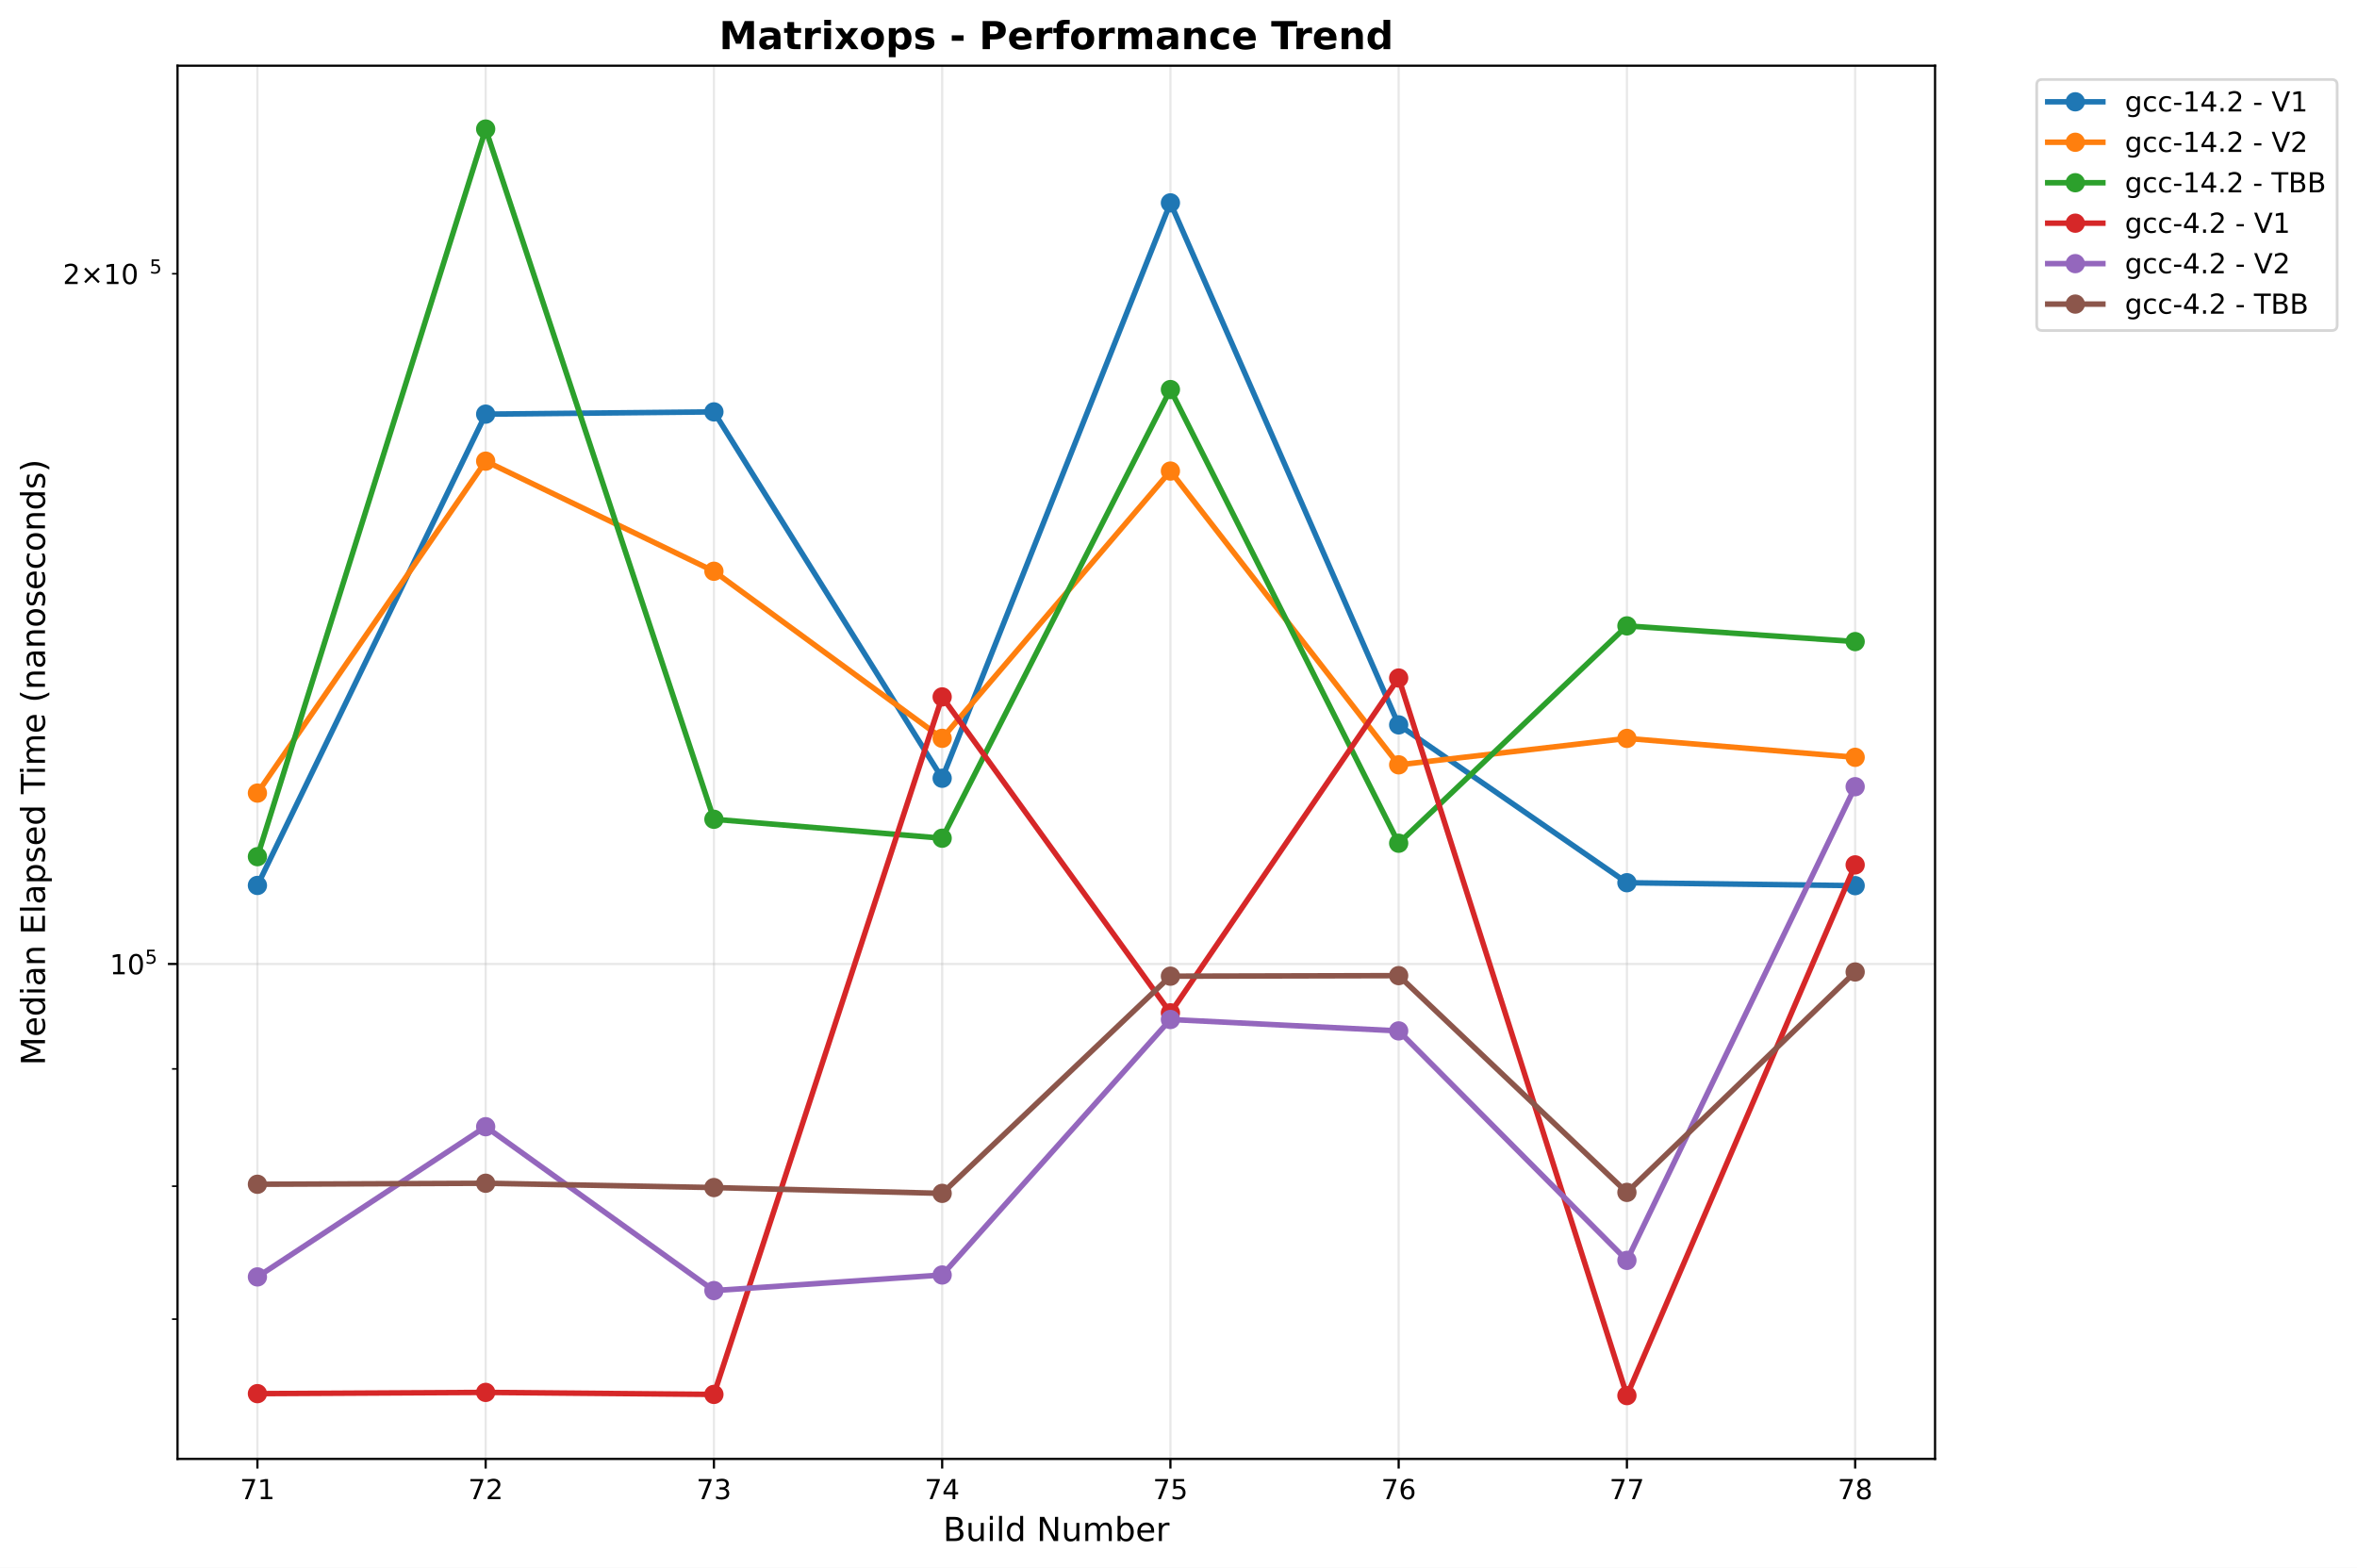
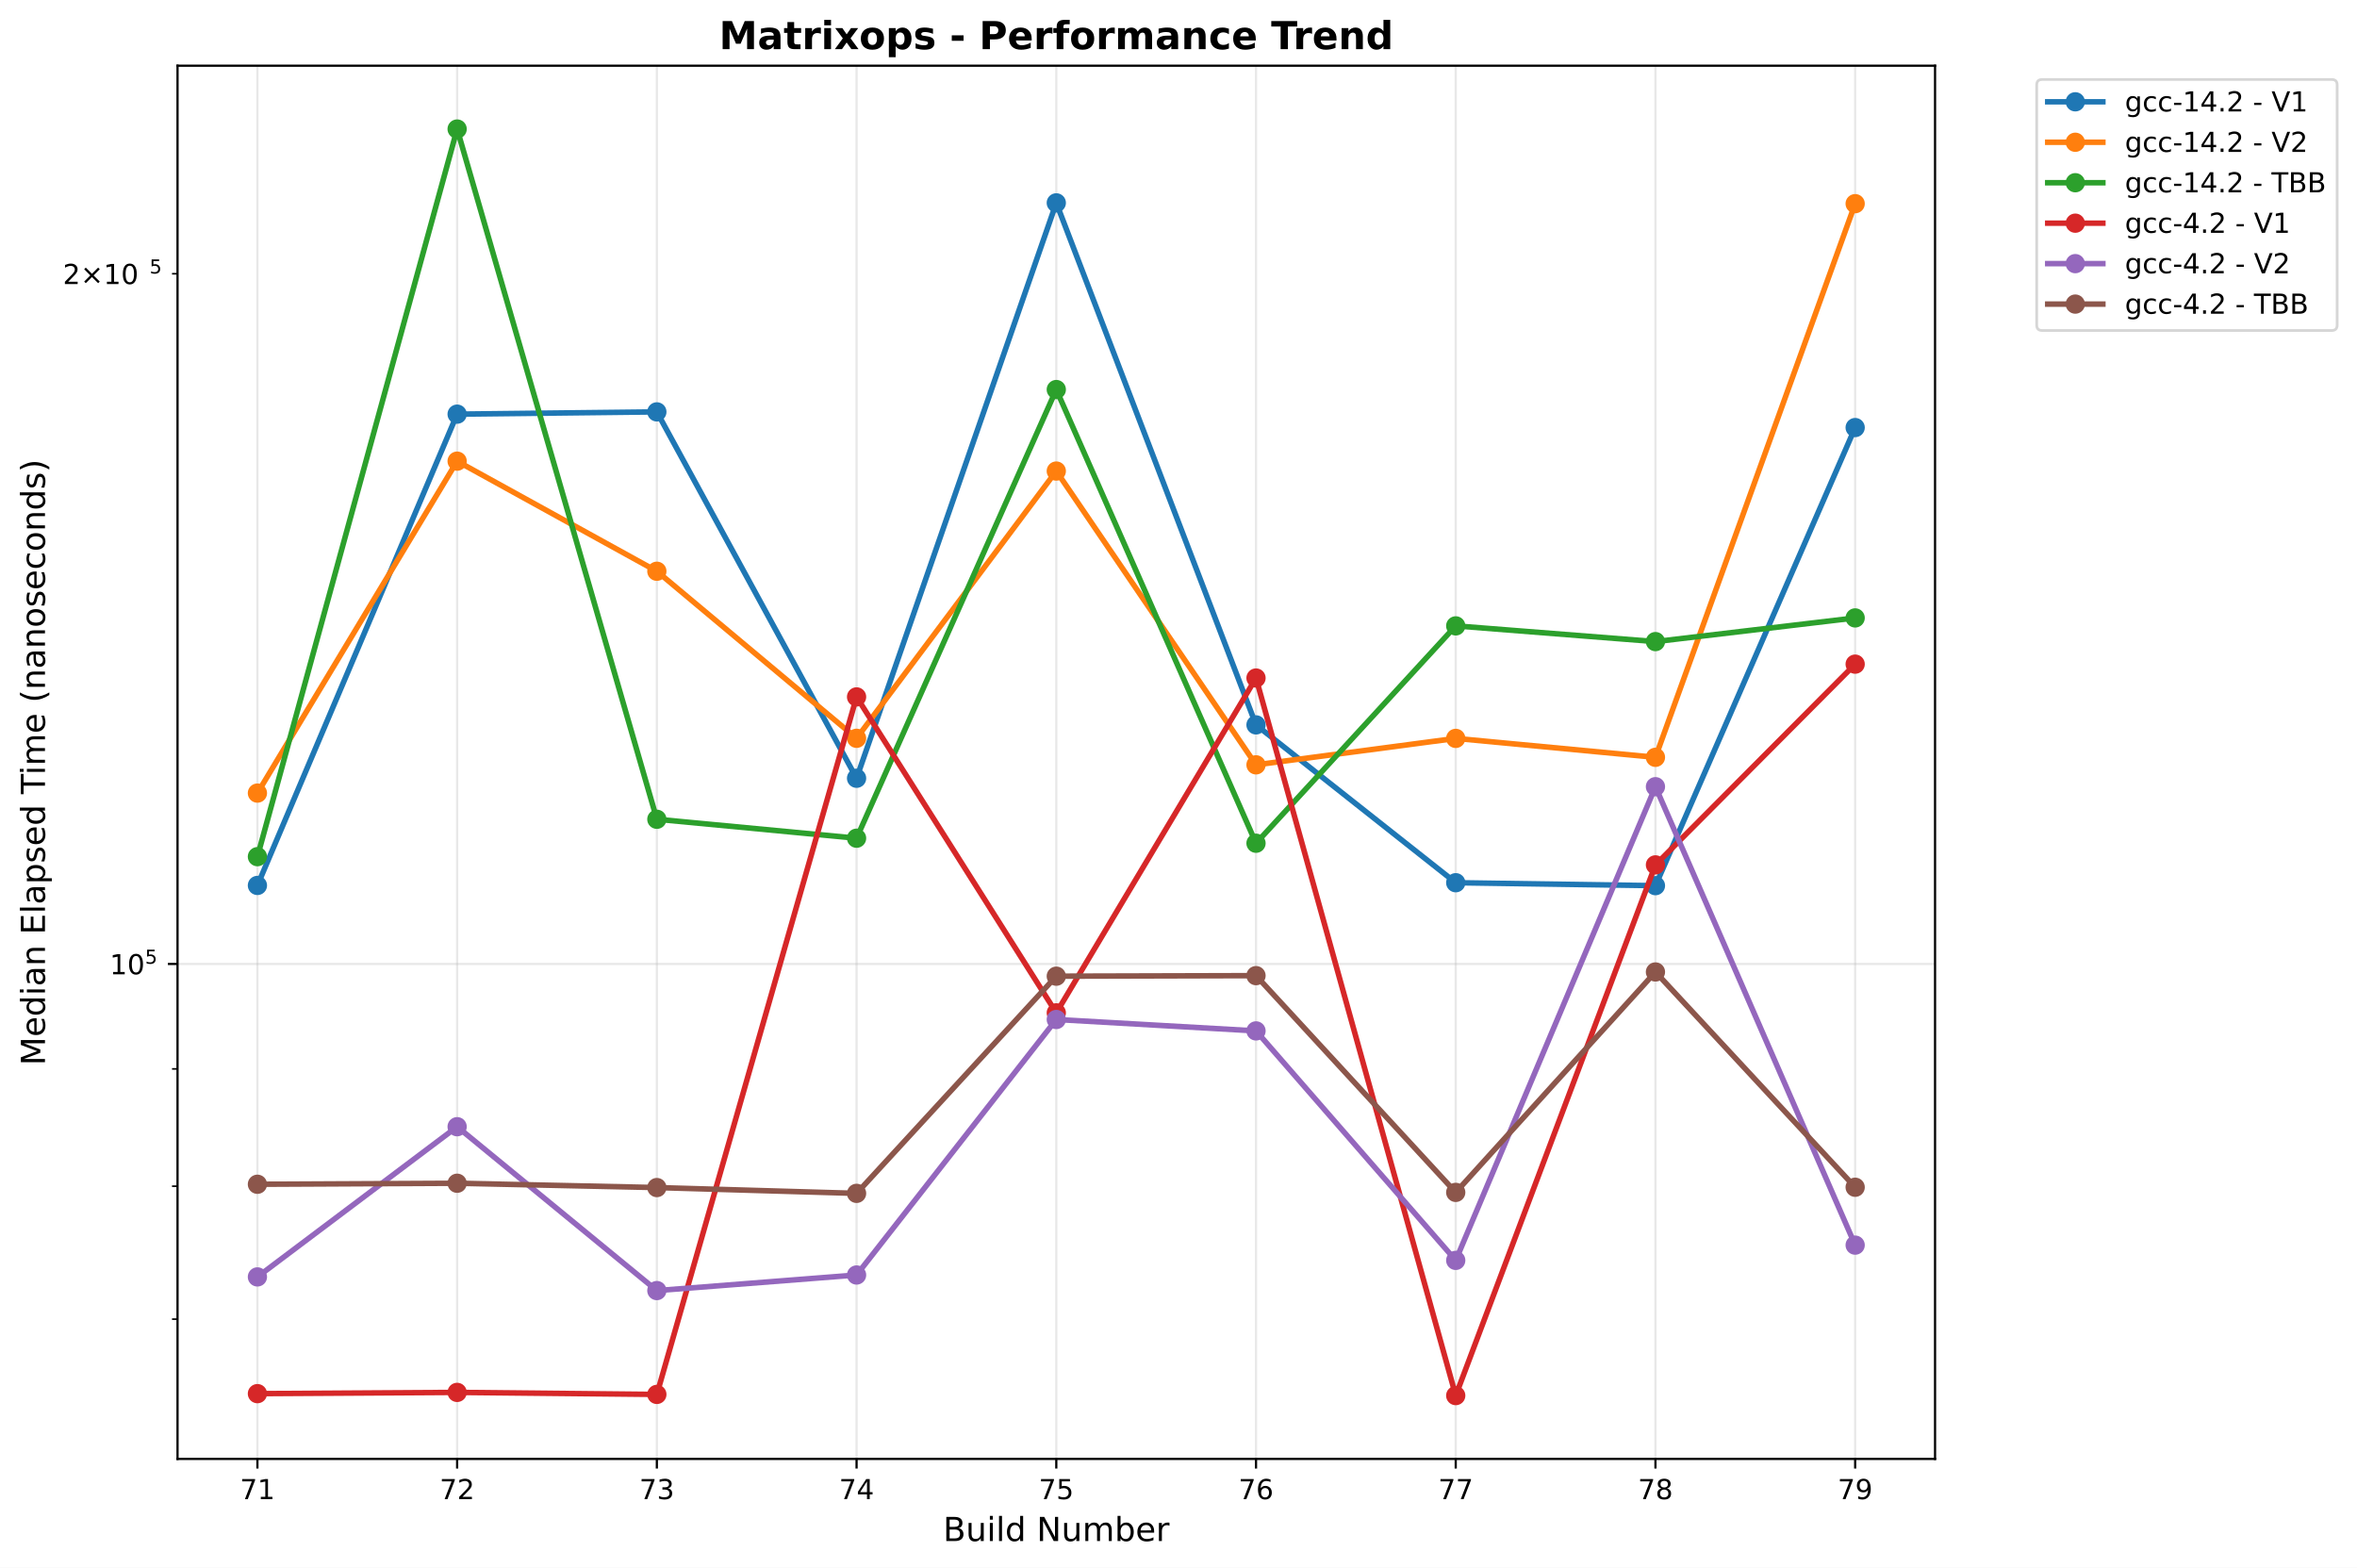
<svg xmlns="http://www.w3.org/2000/svg" xmlns:xlink="http://www.w3.org/1999/xlink" width="855.205pt" height="568.8pt" viewBox="0 0 855.205 568.8" version="1.1">
  <defs>
    <style type="text/css">*{stroke-linejoin: round; stroke-linecap: butt}</style>
  </defs>
  <g id="figure_1">
    <g id="patch_1">
      <path d="M 0 568.8  L 855.205 568.8  L 855.205 0  L 0 0  z " style="fill: #ffffff" />
    </g>
    <g id="axes_1">
      <g id="patch_2">
        <path d="M 64.414 529.308  L 702.107 529.308  L 702.107 23.838  L 64.414 23.838  z " style="fill: #ffffff" />
      </g>
      <g id="matplotlib.axis_1">
        <g id="xtick_1">
          <g id="line2d_1">
-             <path d="M 93.4 529.308  L 93.4 23.838  " clip-path="url(#p78a34536f8)" style="fill: none; stroke: #b0b0b0; stroke-opacity: 0.3; stroke-width: 0.8; stroke-linecap: square" />
+             <path d="M 93.4 529.308  L 93.4 23.838  " clip-path="url(#p4a833b748e)" style="fill: none; stroke: #b0b0b0; stroke-opacity: 0.3; stroke-width: 0.8; stroke-linecap: square" />
          </g>
          <g id="line2d_2">
            <defs>
-               <path id="m57aef5b1d5" d="M 0 0  L 0 3.5  " style="stroke: #000000; stroke-width: 0.8" />
+               <path id="mfeb67e3224" d="M 0 0  L 0 3.5  " style="stroke: #000000; stroke-width: 0.8" />
            </defs>
            <g>
-               <use xlink:href="#m57aef5b1d5" x="93.4" y="529.308" style="stroke: #000000; stroke-width: 0.8" />
+               <use xlink:href="#mfeb67e3224" x="93.4" y="529.308" style="stroke: #000000; stroke-width: 0.8" />
            </g>
          </g>
          <g id="text_1">
            <text style="font: 10px 'DejaVu Sans', 'Bitstream Vera Sans', 'Computer Modern Sans Serif', 'Lucida Grande', 'Verdana', 'Geneva', 'Lucid', 'Arial', 'Helvetica', 'Avant Garde', sans-serif; text-anchor: middle" x="93.4" y="543.907" transform="rotate(-0 93.39983 543.9066)">71</text>
          </g>
        </g>
        <g id="xtick_2">
          <g id="line2d_3">
-             <path d="M 176.217 529.308  L 176.217 23.838  " clip-path="url(#p78a34536f8)" style="fill: none; stroke: #b0b0b0; stroke-opacity: 0.3; stroke-width: 0.8; stroke-linecap: square" />
+             <path d="M 165.865 529.308  L 165.865 23.838  " clip-path="url(#p4a833b748e)" style="fill: none; stroke: #b0b0b0; stroke-opacity: 0.3; stroke-width: 0.8; stroke-linecap: square" />
          </g>
          <g id="line2d_4">
            <g>
-               <use xlink:href="#m57aef5b1d5" x="176.217" y="529.308" style="stroke: #000000; stroke-width: 0.8" />
+               <use xlink:href="#mfeb67e3224" x="165.865" y="529.308" style="stroke: #000000; stroke-width: 0.8" />
            </g>
          </g>
          <g id="text_2">
-             <text style="font: 10px 'DejaVu Sans', 'Bitstream Vera Sans', 'Computer Modern Sans Serif', 'Lucida Grande', 'Verdana', 'Geneva', 'Lucid', 'Arial', 'Helvetica', 'Avant Garde', sans-serif; text-anchor: middle" x="176.217" y="543.907" transform="rotate(-0 176.2172 543.9066)">72</text>
+             <text style="font: 10px 'DejaVu Sans', 'Bitstream Vera Sans', 'Computer Modern Sans Serif', 'Lucida Grande', 'Verdana', 'Geneva', 'Lucid', 'Arial', 'Helvetica', 'Avant Garde', sans-serif; text-anchor: middle" x="165.865" y="543.907" transform="rotate(-0 165.865 543.9066)">72</text>
          </g>
        </g>
        <g id="xtick_3">
          <g id="line2d_5">
-             <path d="M 259.035 529.308  L 259.035 23.838  " clip-path="url(#p78a34536f8)" style="fill: none; stroke: #b0b0b0; stroke-opacity: 0.3; stroke-width: 0.8; stroke-linecap: square" />
+             <path d="M 238.33 529.308  L 238.33 23.838  " clip-path="url(#p4a833b748e)" style="fill: none; stroke: #b0b0b0; stroke-opacity: 0.3; stroke-width: 0.8; stroke-linecap: square" />
          </g>
          <g id="line2d_6">
            <g>
-               <use xlink:href="#m57aef5b1d5" x="259.035" y="529.308" style="stroke: #000000; stroke-width: 0.8" />
+               <use xlink:href="#mfeb67e3224" x="238.33" y="529.308" style="stroke: #000000; stroke-width: 0.8" />
            </g>
          </g>
          <g id="text_3">
-             <text style="font: 10px 'DejaVu Sans', 'Bitstream Vera Sans', 'Computer Modern Sans Serif', 'Lucida Grande', 'Verdana', 'Geneva', 'Lucid', 'Arial', 'Helvetica', 'Avant Garde', sans-serif; text-anchor: middle" x="259.035" y="543.907" transform="rotate(-0 259.0346 543.9066)">73</text>
+             <text style="font: 10px 'DejaVu Sans', 'Bitstream Vera Sans', 'Computer Modern Sans Serif', 'Lucida Grande', 'Verdana', 'Geneva', 'Lucid', 'Arial', 'Helvetica', 'Avant Garde', sans-serif; text-anchor: middle" x="238.33" y="543.907" transform="rotate(-0 238.3302 543.9066)">73</text>
          </g>
        </g>
        <g id="xtick_4">
          <g id="line2d_7">
-             <path d="M 341.852 529.308  L 341.852 23.838  " clip-path="url(#p78a34536f8)" style="fill: none; stroke: #b0b0b0; stroke-opacity: 0.3; stroke-width: 0.8; stroke-linecap: square" />
+             <path d="M 310.795 529.308  L 310.795 23.838  " clip-path="url(#p4a833b748e)" style="fill: none; stroke: #b0b0b0; stroke-opacity: 0.3; stroke-width: 0.8; stroke-linecap: square" />
          </g>
          <g id="line2d_8">
            <g>
-               <use xlink:href="#m57aef5b1d5" x="341.852" y="529.308" style="stroke: #000000; stroke-width: 0.8" />
+               <use xlink:href="#mfeb67e3224" x="310.795" y="529.308" style="stroke: #000000; stroke-width: 0.8" />
            </g>
          </g>
          <g id="text_4">
-             <text style="font: 10px 'DejaVu Sans', 'Bitstream Vera Sans', 'Computer Modern Sans Serif', 'Lucida Grande', 'Verdana', 'Geneva', 'Lucid', 'Arial', 'Helvetica', 'Avant Garde', sans-serif; text-anchor: middle" x="341.852" y="543.907" transform="rotate(-0 341.8519 543.9066)">74</text>
+             <text style="font: 10px 'DejaVu Sans', 'Bitstream Vera Sans', 'Computer Modern Sans Serif', 'Lucida Grande', 'Verdana', 'Geneva', 'Lucid', 'Arial', 'Helvetica', 'Avant Garde', sans-serif; text-anchor: middle" x="310.795" y="543.907" transform="rotate(-0 310.7954 543.9066)">74</text>
          </g>
        </g>
        <g id="xtick_5">
          <g id="line2d_9">
-             <path d="M 424.669 529.308  L 424.669 23.838  " clip-path="url(#p78a34536f8)" style="fill: none; stroke: #b0b0b0; stroke-opacity: 0.3; stroke-width: 0.8; stroke-linecap: square" />
+             <path d="M 383.261 529.308  L 383.261 23.838  " clip-path="url(#p4a833b748e)" style="fill: none; stroke: #b0b0b0; stroke-opacity: 0.3; stroke-width: 0.8; stroke-linecap: square" />
          </g>
          <g id="line2d_10">
            <g>
-               <use xlink:href="#m57aef5b1d5" x="424.669" y="529.308" style="stroke: #000000; stroke-width: 0.8" />
+               <use xlink:href="#mfeb67e3224" x="383.261" y="529.308" style="stroke: #000000; stroke-width: 0.8" />
            </g>
          </g>
          <g id="text_5">
-             <text style="font: 10px 'DejaVu Sans', 'Bitstream Vera Sans', 'Computer Modern Sans Serif', 'Lucida Grande', 'Verdana', 'Geneva', 'Lucid', 'Arial', 'Helvetica', 'Avant Garde', sans-serif; text-anchor: middle" x="424.669" y="543.907" transform="rotate(-0 424.6693 543.9066)">75</text>
+             <text style="font: 10px 'DejaVu Sans', 'Bitstream Vera Sans', 'Computer Modern Sans Serif', 'Lucida Grande', 'Verdana', 'Geneva', 'Lucid', 'Arial', 'Helvetica', 'Avant Garde', sans-serif; text-anchor: middle" x="383.261" y="543.907" transform="rotate(-0 383.2606 543.9066)">75</text>
          </g>
        </g>
        <g id="xtick_6">
          <g id="line2d_11">
-             <path d="M 507.487 529.308  L 507.487 23.838  " clip-path="url(#p78a34536f8)" style="fill: none; stroke: #b0b0b0; stroke-opacity: 0.3; stroke-width: 0.8; stroke-linecap: square" />
+             <path d="M 455.726 529.308  L 455.726 23.838  " clip-path="url(#p4a833b748e)" style="fill: none; stroke: #b0b0b0; stroke-opacity: 0.3; stroke-width: 0.8; stroke-linecap: square" />
          </g>
          <g id="line2d_12">
            <g>
-               <use xlink:href="#m57aef5b1d5" x="507.487" y="529.308" style="stroke: #000000; stroke-width: 0.8" />
+               <use xlink:href="#mfeb67e3224" x="455.726" y="529.308" style="stroke: #000000; stroke-width: 0.8" />
            </g>
          </g>
          <g id="text_6">
-             <text style="font: 10px 'DejaVu Sans', 'Bitstream Vera Sans', 'Computer Modern Sans Serif', 'Lucida Grande', 'Verdana', 'Geneva', 'Lucid', 'Arial', 'Helvetica', 'Avant Garde', sans-serif; text-anchor: middle" x="507.487" y="543.907" transform="rotate(-0 507.4867 543.9066)">76</text>
+             <text style="font: 10px 'DejaVu Sans', 'Bitstream Vera Sans', 'Computer Modern Sans Serif', 'Lucida Grande', 'Verdana', 'Geneva', 'Lucid', 'Arial', 'Helvetica', 'Avant Garde', sans-serif; text-anchor: middle" x="455.726" y="543.907" transform="rotate(-0 455.7258 543.9066)">76</text>
          </g>
        </g>
        <g id="xtick_7">
          <g id="line2d_13">
-             <path d="M 590.304 529.308  L 590.304 23.838  " clip-path="url(#p78a34536f8)" style="fill: none; stroke: #b0b0b0; stroke-opacity: 0.3; stroke-width: 0.8; stroke-linecap: square" />
+             <path d="M 528.191 529.308  L 528.191 23.838  " clip-path="url(#p4a833b748e)" style="fill: none; stroke: #b0b0b0; stroke-opacity: 0.3; stroke-width: 0.8; stroke-linecap: square" />
          </g>
          <g id="line2d_14">
            <g>
-               <use xlink:href="#m57aef5b1d5" x="590.304" y="529.308" style="stroke: #000000; stroke-width: 0.8" />
+               <use xlink:href="#mfeb67e3224" x="528.191" y="529.308" style="stroke: #000000; stroke-width: 0.8" />
            </g>
          </g>
          <g id="text_7">
-             <text style="font: 10px 'DejaVu Sans', 'Bitstream Vera Sans', 'Computer Modern Sans Serif', 'Lucida Grande', 'Verdana', 'Geneva', 'Lucid', 'Arial', 'Helvetica', 'Avant Garde', sans-serif; text-anchor: middle" x="590.304" y="543.907" transform="rotate(-0 590.304 543.9066)">77</text>
+             <text style="font: 10px 'DejaVu Sans', 'Bitstream Vera Sans', 'Computer Modern Sans Serif', 'Lucida Grande', 'Verdana', 'Geneva', 'Lucid', 'Arial', 'Helvetica', 'Avant Garde', sans-serif; text-anchor: middle" x="528.191" y="543.907" transform="rotate(-0 528.191 543.9066)">77</text>
          </g>
        </g>
        <g id="xtick_8">
          <g id="line2d_15">
-             <path d="M 673.121 529.308  L 673.121 23.838  " clip-path="url(#p78a34536f8)" style="fill: none; stroke: #b0b0b0; stroke-opacity: 0.3; stroke-width: 0.8; stroke-linecap: square" />
+             <path d="M 600.656 529.308  L 600.656 23.838  " clip-path="url(#p4a833b748e)" style="fill: none; stroke: #b0b0b0; stroke-opacity: 0.3; stroke-width: 0.8; stroke-linecap: square" />
          </g>
          <g id="line2d_16">
            <g>
-               <use xlink:href="#m57aef5b1d5" x="673.121" y="529.308" style="stroke: #000000; stroke-width: 0.8" />
+               <use xlink:href="#mfeb67e3224" x="600.656" y="529.308" style="stroke: #000000; stroke-width: 0.8" />
            </g>
          </g>
          <g id="text_8">
-             <text style="font: 10px 'DejaVu Sans', 'Bitstream Vera Sans', 'Computer Modern Sans Serif', 'Lucida Grande', 'Verdana', 'Geneva', 'Lucid', 'Arial', 'Helvetica', 'Avant Garde', sans-serif; text-anchor: middle" x="673.121" y="543.907" transform="rotate(-0 673.1214 543.9066)">78</text>
-           </g>
-         </g>
-         <g id="text_9">
+             <text style="font: 10px 'DejaVu Sans', 'Bitstream Vera Sans', 'Computer Modern Sans Serif', 'Lucida Grande', 'Verdana', 'Geneva', 'Lucid', 'Arial', 'Helvetica', 'Avant Garde', sans-serif; text-anchor: middle" x="600.656" y="543.907" transform="rotate(-0 600.6562 543.9066)">78</text>
+           </g>
+         </g>
+         <g id="xtick_9">
+           <g id="line2d_17">
+             <path d="M 673.121 529.308  L 673.121 23.838  " clip-path="url(#p4a833b748e)" style="fill: none; stroke: #b0b0b0; stroke-opacity: 0.3; stroke-width: 0.8; stroke-linecap: square" />
+           </g>
+           <g id="line2d_18">
+             <g>
+               <use xlink:href="#mfeb67e3224" x="673.121" y="529.308" style="stroke: #000000; stroke-width: 0.8" />
+             </g>
+           </g>
+           <g id="text_9">
+             <text style="font: 10px 'DejaVu Sans', 'Bitstream Vera Sans', 'Computer Modern Sans Serif', 'Lucida Grande', 'Verdana', 'Geneva', 'Lucid', 'Arial', 'Helvetica', 'Avant Garde', sans-serif; text-anchor: middle" x="673.121" y="543.907" transform="rotate(-0 673.1214 543.9066)">79</text>
+           </g>
+         </g>
+         <g id="text_10">
          <text style="font: 12px 'DejaVu Sans', 'Bitstream Vera Sans', 'Computer Modern Sans Serif', 'Lucida Grande', 'Verdana', 'Geneva', 'Lucid', 'Arial', 'Helvetica', 'Avant Garde', sans-serif; text-anchor: middle" x="383.261" y="559.104" transform="rotate(-0 383.2606 559.1044)">Build Number</text>
        </g>
      </g>
      <g id="matplotlib.axis_2">
        <g id="ytick_1">
-           <g id="line2d_17">
-             <path d="M 64.414 349.74  L 702.107 349.74  " clip-path="url(#p78a34536f8)" style="fill: none; stroke: #b0b0b0; stroke-opacity: 0.3; stroke-width: 0.8; stroke-linecap: square" />
-           </g>
-           <g id="line2d_18">
+           <g id="line2d_19">
+             <path d="M 64.414 349.74  L 702.107 349.74  " clip-path="url(#p4a833b748e)" style="fill: none; stroke: #b0b0b0; stroke-opacity: 0.3; stroke-width: 0.8; stroke-linecap: square" />
+           </g>
+           <g id="line2d_20">
            <defs>
-               <path id="mffdec486c1" d="M 0 0  L -3.5 0  " style="stroke: #000000; stroke-width: 0.8" />
+               <path id="mc9239d72d5" d="M 0 0  L -3.5 0  " style="stroke: #000000; stroke-width: 0.8" />
            </defs>
            <g>
-               <use xlink:href="#mffdec486c1" x="64.414" y="349.74" style="stroke: #000000; stroke-width: 0.8" />
-             </g>
-           </g>
-           <g id="text_10">
+               <use xlink:href="#mc9239d72d5" x="64.414" y="349.74" style="stroke: #000000; stroke-width: 0.8" />
+             </g>
+           </g>
+           <g id="text_11">
            <g transform="translate(39.81375 353.5396)">
              <text>
                <tspan style="font: 10px 'DejaVu Sans'" x="0 6.362" y="-0.064">10</tspan>
                <tspan style="font: 7px 'DejaVu Sans'" x="12.82" y="-3.892">5</tspan>
              </text>
            </g>
          </g>
        </g>
        <g id="ytick_2">
-           <g id="line2d_19">
+           <g id="line2d_21">
            <defs>
-               <path id="m6e33aa7f5c" d="M 0 0  L -2 0  " style="stroke: #000000; stroke-width: 0.6" />
+               <path id="me65b1dbe8d" d="M 0 0  L -2 0  " style="stroke: #000000; stroke-width: 0.6" />
            </defs>
            <g>
-               <use xlink:href="#m6e33aa7f5c" x="64.414" y="478.6" style="stroke: #000000; stroke-width: 0.6" />
+               <use xlink:href="#me65b1dbe8d" x="64.414" y="478.6" style="stroke: #000000; stroke-width: 0.6" />
            </g>
          </g>
        </g>
        <g id="ytick_3">
-           <g id="line2d_20">
-             <g>
-               <use xlink:href="#m6e33aa7f5c" x="64.414" y="430.358" style="stroke: #000000; stroke-width: 0.6" />
+           <g id="line2d_22">
+             <g>
+               <use xlink:href="#me65b1dbe8d" x="64.414" y="430.358" style="stroke: #000000; stroke-width: 0.6" />
            </g>
          </g>
        </g>
        <g id="ytick_4">
-           <g id="line2d_21">
-             <g>
-               <use xlink:href="#m6e33aa7f5c" x="64.414" y="387.805" style="stroke: #000000; stroke-width: 0.6" />
+           <g id="line2d_23">
+             <g>
+               <use xlink:href="#me65b1dbe8d" x="64.414" y="387.805" style="stroke: #000000; stroke-width: 0.6" />
            </g>
          </g>
        </g>
        <g id="ytick_5">
-           <g id="line2d_22">
-             <g>
-               <use xlink:href="#m6e33aa7f5c" x="64.414" y="99.32" style="stroke: #000000; stroke-width: 0.6" />
-             </g>
-           </g>
-           <g id="text_11">
+           <g id="line2d_24">
+             <g>
+               <use xlink:href="#me65b1dbe8d" x="64.414" y="99.32" style="stroke: #000000; stroke-width: 0.6" />
+             </g>
+           </g>
+           <g id="text_12">
            <g transform="translate(22.81375 103.1192)">
              <text>
                <tspan style="font: 10px 'DejaVu Sans'" x="0 8.311 18.638 25" y="-0.064">2×10</tspan>
                <tspan style="font: 7px 'DejaVu Sans'" x="31.458" y="-3.892">5</tspan>
              </text>
            </g>
          </g>
        </g>
-         <g id="text_12">
+         <g id="text_13">
          <text style="font: 12px 'DejaVu Sans', 'Bitstream Vera Sans', 'Computer Modern Sans Serif', 'Lucida Grande', 'Verdana', 'Geneva', 'Lucid', 'Arial', 'Helvetica', 'Avant Garde', sans-serif; text-anchor: middle" x="16.318" y="276.573" transform="rotate(-90 16.31812 276.573)">Median Elapsed Time (nanoseconds)</text>
        </g>
      </g>
-       <g id="line2d_23">
-         <path d="M 93.4 321.243  L 176.217 150.256  L 259.035 149.437  L 341.852 282.356  L 424.669 73.6  L 507.487 262.995  L 590.304 320.257  L 673.121 321.323  " clip-path="url(#p78a34536f8)" style="fill: none; stroke: #1f77b4; stroke-width: 2; stroke-linecap: square" />
-         <defs>
-           <path id="me7052335f4" d="M 0 3  C 0.796 3 1.559 2.684 2.121 2.121  C 2.684 1.559 3 0.796 3 0  C 3 -0.796 2.684 -1.559 2.121 -2.121  C 1.559 -2.684 0.796 -3 0 -3  C -0.796 -3 -1.559 -2.684 -2.121 -2.121  C -2.684 -1.559 -3 -0.796 -3 0  C -3 0.796 -2.684 1.559 -2.121 2.121  C -1.559 2.684 -0.796 3 0 3  z " style="stroke: #1f77b4" />
-         </defs>
-         <g clip-path="url(#p78a34536f8)">
-           <use xlink:href="#me7052335f4" x="93.4" y="321.243" style="fill: #1f77b4; stroke: #1f77b4" />
-           <use xlink:href="#me7052335f4" x="176.217" y="150.256" style="fill: #1f77b4; stroke: #1f77b4" />
-           <use xlink:href="#me7052335f4" x="259.035" y="149.437" style="fill: #1f77b4; stroke: #1f77b4" />
-           <use xlink:href="#me7052335f4" x="341.852" y="282.356" style="fill: #1f77b4; stroke: #1f77b4" />
-           <use xlink:href="#me7052335f4" x="424.669" y="73.6" style="fill: #1f77b4; stroke: #1f77b4" />
-           <use xlink:href="#me7052335f4" x="507.487" y="262.995" style="fill: #1f77b4; stroke: #1f77b4" />
-           <use xlink:href="#me7052335f4" x="590.304" y="320.257" style="fill: #1f77b4; stroke: #1f77b4" />
-           <use xlink:href="#me7052335f4" x="673.121" y="321.323" style="fill: #1f77b4; stroke: #1f77b4" />
-         </g>
-       </g>
-       <g id="line2d_24">
-         <path d="M 93.4 287.742  L 176.217 167.312  L 259.035 207.255  L 341.852 267.862  L 424.669 170.905  L 507.487 277.488  L 590.304 267.895  L 673.121 274.761  " clip-path="url(#p78a34536f8)" style="fill: none; stroke: #ff7f0e; stroke-width: 2; stroke-linecap: square" />
-         <defs>
-           <path id="m2450a8a2b4" d="M 0 3  C 0.796 3 1.559 2.684 2.121 2.121  C 2.684 1.559 3 0.796 3 0  C 3 -0.796 2.684 -1.559 2.121 -2.121  C 1.559 -2.684 0.796 -3 0 -3  C -0.796 -3 -1.559 -2.684 -2.121 -2.121  C -2.684 -1.559 -3 -0.796 -3 0  C -3 0.796 -2.684 1.559 -2.121 2.121  C -1.559 2.684 -0.796 3 0 3  z " style="stroke: #ff7f0e" />
-         </defs>
-         <g clip-path="url(#p78a34536f8)">
-           <use xlink:href="#m2450a8a2b4" x="93.4" y="287.742" style="fill: #ff7f0e; stroke: #ff7f0e" />
-           <use xlink:href="#m2450a8a2b4" x="176.217" y="167.312" style="fill: #ff7f0e; stroke: #ff7f0e" />
-           <use xlink:href="#m2450a8a2b4" x="259.035" y="207.255" style="fill: #ff7f0e; stroke: #ff7f0e" />
-           <use xlink:href="#m2450a8a2b4" x="341.852" y="267.862" style="fill: #ff7f0e; stroke: #ff7f0e" />
-           <use xlink:href="#m2450a8a2b4" x="424.669" y="170.905" style="fill: #ff7f0e; stroke: #ff7f0e" />
-           <use xlink:href="#m2450a8a2b4" x="507.487" y="277.488" style="fill: #ff7f0e; stroke: #ff7f0e" />
-           <use xlink:href="#m2450a8a2b4" x="590.304" y="267.895" style="fill: #ff7f0e; stroke: #ff7f0e" />
-           <use xlink:href="#m2450a8a2b4" x="673.121" y="274.761" style="fill: #ff7f0e; stroke: #ff7f0e" />
-         </g>
-       </g>
      <g id="line2d_25">
-         <path d="M 93.4 310.804  L 176.217 46.814  L 259.035 297.239  L 341.852 304.108  L 424.669 141.331  L 507.487 305.931  L 590.304 227.075  L 673.121 232.777  " clip-path="url(#p78a34536f8)" style="fill: none; stroke: #2ca02c; stroke-width: 2; stroke-linecap: square" />
-         <defs>
-           <path id="m572c8b576e" d="M 0 3  C 0.796 3 1.559 2.684 2.121 2.121  C 2.684 1.559 3 0.796 3 0  C 3 -0.796 2.684 -1.559 2.121 -2.121  C 1.559 -2.684 0.796 -3 0 -3  C -0.796 -3 -1.559 -2.684 -2.121 -2.121  C -2.684 -1.559 -3 -0.796 -3 0  C -3 0.796 -2.684 1.559 -2.121 2.121  C -1.559 2.684 -0.796 3 0 3  z " style="stroke: #2ca02c" />
-         </defs>
-         <g clip-path="url(#p78a34536f8)">
-           <use xlink:href="#m572c8b576e" x="93.4" y="310.804" style="fill: #2ca02c; stroke: #2ca02c" />
-           <use xlink:href="#m572c8b576e" x="176.217" y="46.814" style="fill: #2ca02c; stroke: #2ca02c" />
-           <use xlink:href="#m572c8b576e" x="259.035" y="297.239" style="fill: #2ca02c; stroke: #2ca02c" />
-           <use xlink:href="#m572c8b576e" x="341.852" y="304.108" style="fill: #2ca02c; stroke: #2ca02c" />
-           <use xlink:href="#m572c8b576e" x="424.669" y="141.331" style="fill: #2ca02c; stroke: #2ca02c" />
-           <use xlink:href="#m572c8b576e" x="507.487" y="305.931" style="fill: #2ca02c; stroke: #2ca02c" />
-           <use xlink:href="#m572c8b576e" x="590.304" y="227.075" style="fill: #2ca02c; stroke: #2ca02c" />
-           <use xlink:href="#m572c8b576e" x="673.121" y="232.777" style="fill: #2ca02c; stroke: #2ca02c" />
+         <path d="M 93.4 321.243  L 165.865 150.256  L 238.33 149.437  L 310.795 282.356  L 383.261 73.6  L 455.726 262.995  L 528.191 320.257  L 600.656 321.323  L 673.121 155.124  " clip-path="url(#p4a833b748e)" style="fill: none; stroke: #1f77b4; stroke-width: 2; stroke-linecap: square" />
+         <defs>
+           <path id="mf22534636a" d="M 0 3  C 0.796 3 1.559 2.684 2.121 2.121  C 2.684 1.559 3 0.796 3 0  C 3 -0.796 2.684 -1.559 2.121 -2.121  C 1.559 -2.684 0.796 -3 0 -3  C -0.796 -3 -1.559 -2.684 -2.121 -2.121  C -2.684 -1.559 -3 -0.796 -3 0  C -3 0.796 -2.684 1.559 -2.121 2.121  C -1.559 2.684 -0.796 3 0 3  z " style="stroke: #1f77b4" />
+         </defs>
+         <g clip-path="url(#p4a833b748e)">
+           <use xlink:href="#mf22534636a" x="93.4" y="321.243" style="fill: #1f77b4; stroke: #1f77b4" />
+           <use xlink:href="#mf22534636a" x="165.865" y="150.256" style="fill: #1f77b4; stroke: #1f77b4" />
+           <use xlink:href="#mf22534636a" x="238.33" y="149.437" style="fill: #1f77b4; stroke: #1f77b4" />
+           <use xlink:href="#mf22534636a" x="310.795" y="282.356" style="fill: #1f77b4; stroke: #1f77b4" />
+           <use xlink:href="#mf22534636a" x="383.261" y="73.6" style="fill: #1f77b4; stroke: #1f77b4" />
+           <use xlink:href="#mf22534636a" x="455.726" y="262.995" style="fill: #1f77b4; stroke: #1f77b4" />
+           <use xlink:href="#mf22534636a" x="528.191" y="320.257" style="fill: #1f77b4; stroke: #1f77b4" />
+           <use xlink:href="#mf22534636a" x="600.656" y="321.323" style="fill: #1f77b4; stroke: #1f77b4" />
+           <use xlink:href="#mf22534636a" x="673.121" y="155.124" style="fill: #1f77b4; stroke: #1f77b4" />
        </g>
      </g>
      <g id="line2d_26">
-         <path d="M 93.4 505.625  L 176.217 505.173  L 259.035 505.903  L 341.852 252.841  L 424.669 367.464  L 507.487 245.99  L 590.304 506.332  L 673.121 313.786  " clip-path="url(#p78a34536f8)" style="fill: none; stroke: #d62728; stroke-width: 2; stroke-linecap: square" />
-         <defs>
-           <path id="mb1584102a8" d="M 0 3  C 0.796 3 1.559 2.684 2.121 2.121  C 2.684 1.559 3 0.796 3 0  C 3 -0.796 2.684 -1.559 2.121 -2.121  C 1.559 -2.684 0.796 -3 0 -3  C -0.796 -3 -1.559 -2.684 -2.121 -2.121  C -2.684 -1.559 -3 -0.796 -3 0  C -3 0.796 -2.684 1.559 -2.121 2.121  C -1.559 2.684 -0.796 3 0 3  z " style="stroke: #d62728" />
-         </defs>
-         <g clip-path="url(#p78a34536f8)">
-           <use xlink:href="#mb1584102a8" x="93.4" y="505.625" style="fill: #d62728; stroke: #d62728" />
-           <use xlink:href="#mb1584102a8" x="176.217" y="505.173" style="fill: #d62728; stroke: #d62728" />
-           <use xlink:href="#mb1584102a8" x="259.035" y="505.903" style="fill: #d62728; stroke: #d62728" />
-           <use xlink:href="#mb1584102a8" x="341.852" y="252.841" style="fill: #d62728; stroke: #d62728" />
-           <use xlink:href="#mb1584102a8" x="424.669" y="367.464" style="fill: #d62728; stroke: #d62728" />
-           <use xlink:href="#mb1584102a8" x="507.487" y="245.99" style="fill: #d62728; stroke: #d62728" />
-           <use xlink:href="#mb1584102a8" x="590.304" y="506.332" style="fill: #d62728; stroke: #d62728" />
-           <use xlink:href="#mb1584102a8" x="673.121" y="313.786" style="fill: #d62728; stroke: #d62728" />
+         <path d="M 93.4 287.742  L 165.865 167.312  L 238.33 207.255  L 310.795 267.862  L 383.261 170.905  L 455.726 277.488  L 528.191 267.895  L 600.656 274.761  L 673.121 73.896  " clip-path="url(#p4a833b748e)" style="fill: none; stroke: #ff7f0e; stroke-width: 2; stroke-linecap: square" />
+         <defs>
+           <path id="m90b15c751f" d="M 0 3  C 0.796 3 1.559 2.684 2.121 2.121  C 2.684 1.559 3 0.796 3 0  C 3 -0.796 2.684 -1.559 2.121 -2.121  C 1.559 -2.684 0.796 -3 0 -3  C -0.796 -3 -1.559 -2.684 -2.121 -2.121  C -2.684 -1.559 -3 -0.796 -3 0  C -3 0.796 -2.684 1.559 -2.121 2.121  C -1.559 2.684 -0.796 3 0 3  z " style="stroke: #ff7f0e" />
+         </defs>
+         <g clip-path="url(#p4a833b748e)">
+           <use xlink:href="#m90b15c751f" x="93.4" y="287.742" style="fill: #ff7f0e; stroke: #ff7f0e" />
+           <use xlink:href="#m90b15c751f" x="165.865" y="167.312" style="fill: #ff7f0e; stroke: #ff7f0e" />
+           <use xlink:href="#m90b15c751f" x="238.33" y="207.255" style="fill: #ff7f0e; stroke: #ff7f0e" />
+           <use xlink:href="#m90b15c751f" x="310.795" y="267.862" style="fill: #ff7f0e; stroke: #ff7f0e" />
+           <use xlink:href="#m90b15c751f" x="383.261" y="170.905" style="fill: #ff7f0e; stroke: #ff7f0e" />
+           <use xlink:href="#m90b15c751f" x="455.726" y="277.488" style="fill: #ff7f0e; stroke: #ff7f0e" />
+           <use xlink:href="#m90b15c751f" x="528.191" y="267.895" style="fill: #ff7f0e; stroke: #ff7f0e" />
+           <use xlink:href="#m90b15c751f" x="600.656" y="274.761" style="fill: #ff7f0e; stroke: #ff7f0e" />
+           <use xlink:href="#m90b15c751f" x="673.121" y="73.896" style="fill: #ff7f0e; stroke: #ff7f0e" />
        </g>
      </g>
      <g id="line2d_27">
-         <path d="M 93.4 463.271  L 176.217 408.778  L 259.035 468.231  L 341.852 462.576  L 424.669 369.879  L 507.487 374.02  L 590.304 457.274  L 673.121 285.419  " clip-path="url(#p78a34536f8)" style="fill: none; stroke: #9467bd; stroke-width: 2; stroke-linecap: square" />
-         <defs>
-           <path id="m5c5a1645f8" d="M 0 3  C 0.796 3 1.559 2.684 2.121 2.121  C 2.684 1.559 3 0.796 3 0  C 3 -0.796 2.684 -1.559 2.121 -2.121  C 1.559 -2.684 0.796 -3 0 -3  C -0.796 -3 -1.559 -2.684 -2.121 -2.121  C -2.684 -1.559 -3 -0.796 -3 0  C -3 0.796 -2.684 1.559 -2.121 2.121  C -1.559 2.684 -0.796 3 0 3  z " style="stroke: #9467bd" />
-         </defs>
-         <g clip-path="url(#p78a34536f8)">
-           <use xlink:href="#m5c5a1645f8" x="93.4" y="463.271" style="fill: #9467bd; stroke: #9467bd" />
-           <use xlink:href="#m5c5a1645f8" x="176.217" y="408.778" style="fill: #9467bd; stroke: #9467bd" />
-           <use xlink:href="#m5c5a1645f8" x="259.035" y="468.231" style="fill: #9467bd; stroke: #9467bd" />
-           <use xlink:href="#m5c5a1645f8" x="341.852" y="462.576" style="fill: #9467bd; stroke: #9467bd" />
-           <use xlink:href="#m5c5a1645f8" x="424.669" y="369.879" style="fill: #9467bd; stroke: #9467bd" />
-           <use xlink:href="#m5c5a1645f8" x="507.487" y="374.02" style="fill: #9467bd; stroke: #9467bd" />
-           <use xlink:href="#m5c5a1645f8" x="590.304" y="457.274" style="fill: #9467bd; stroke: #9467bd" />
-           <use xlink:href="#m5c5a1645f8" x="673.121" y="285.419" style="fill: #9467bd; stroke: #9467bd" />
+         <path d="M 93.4 310.804  L 165.865 46.814  L 238.33 297.239  L 310.795 304.108  L 383.261 141.331  L 455.726 305.931  L 528.191 227.075  L 600.656 232.777  L 673.121 224.186  " clip-path="url(#p4a833b748e)" style="fill: none; stroke: #2ca02c; stroke-width: 2; stroke-linecap: square" />
+         <defs>
+           <path id="m97b86ff351" d="M 0 3  C 0.796 3 1.559 2.684 2.121 2.121  C 2.684 1.559 3 0.796 3 0  C 3 -0.796 2.684 -1.559 2.121 -2.121  C 1.559 -2.684 0.796 -3 0 -3  C -0.796 -3 -1.559 -2.684 -2.121 -2.121  C -2.684 -1.559 -3 -0.796 -3 0  C -3 0.796 -2.684 1.559 -2.121 2.121  C -1.559 2.684 -0.796 3 0 3  z " style="stroke: #2ca02c" />
+         </defs>
+         <g clip-path="url(#p4a833b748e)">
+           <use xlink:href="#m97b86ff351" x="93.4" y="310.804" style="fill: #2ca02c; stroke: #2ca02c" />
+           <use xlink:href="#m97b86ff351" x="165.865" y="46.814" style="fill: #2ca02c; stroke: #2ca02c" />
+           <use xlink:href="#m97b86ff351" x="238.33" y="297.239" style="fill: #2ca02c; stroke: #2ca02c" />
+           <use xlink:href="#m97b86ff351" x="310.795" y="304.108" style="fill: #2ca02c; stroke: #2ca02c" />
+           <use xlink:href="#m97b86ff351" x="383.261" y="141.331" style="fill: #2ca02c; stroke: #2ca02c" />
+           <use xlink:href="#m97b86ff351" x="455.726" y="305.931" style="fill: #2ca02c; stroke: #2ca02c" />
+           <use xlink:href="#m97b86ff351" x="528.191" y="227.075" style="fill: #2ca02c; stroke: #2ca02c" />
+           <use xlink:href="#m97b86ff351" x="600.656" y="232.777" style="fill: #2ca02c; stroke: #2ca02c" />
+           <use xlink:href="#m97b86ff351" x="673.121" y="224.186" style="fill: #2ca02c; stroke: #2ca02c" />
        </g>
      </g>
      <g id="line2d_28">
-         <path d="M 93.4 429.661  L 176.217 429.291  L 259.035 430.856  L 341.852 432.962  L 424.669 354.167  L 507.487 353.969  L 590.304 432.609  L 673.121 352.637  " clip-path="url(#p78a34536f8)" style="fill: none; stroke: #8c564b; stroke-width: 2; stroke-linecap: square" />
-         <defs>
-           <path id="m48e4182237" d="M 0 3  C 0.796 3 1.559 2.684 2.121 2.121  C 2.684 1.559 3 0.796 3 0  C 3 -0.796 2.684 -1.559 2.121 -2.121  C 1.559 -2.684 0.796 -3 0 -3  C -0.796 -3 -1.559 -2.684 -2.121 -2.121  C -2.684 -1.559 -3 -0.796 -3 0  C -3 0.796 -2.684 1.559 -2.121 2.121  C -1.559 2.684 -0.796 3 0 3  z " style="stroke: #8c564b" />
-         </defs>
-         <g clip-path="url(#p78a34536f8)">
-           <use xlink:href="#m48e4182237" x="93.4" y="429.661" style="fill: #8c564b; stroke: #8c564b" />
-           <use xlink:href="#m48e4182237" x="176.217" y="429.291" style="fill: #8c564b; stroke: #8c564b" />
-           <use xlink:href="#m48e4182237" x="259.035" y="430.856" style="fill: #8c564b; stroke: #8c564b" />
-           <use xlink:href="#m48e4182237" x="341.852" y="432.962" style="fill: #8c564b; stroke: #8c564b" />
-           <use xlink:href="#m48e4182237" x="424.669" y="354.167" style="fill: #8c564b; stroke: #8c564b" />
-           <use xlink:href="#m48e4182237" x="507.487" y="353.969" style="fill: #8c564b; stroke: #8c564b" />
-           <use xlink:href="#m48e4182237" x="590.304" y="432.609" style="fill: #8c564b; stroke: #8c564b" />
-           <use xlink:href="#m48e4182237" x="673.121" y="352.637" style="fill: #8c564b; stroke: #8c564b" />
+         <path d="M 93.4 505.625  L 165.865 505.173  L 238.33 505.903  L 310.795 252.841  L 383.261 367.464  L 455.726 245.99  L 528.191 506.332  L 600.656 313.786  L 673.121 240.955  " clip-path="url(#p4a833b748e)" style="fill: none; stroke: #d62728; stroke-width: 2; stroke-linecap: square" />
+         <defs>
+           <path id="ma58abe2de0" d="M 0 3  C 0.796 3 1.559 2.684 2.121 2.121  C 2.684 1.559 3 0.796 3 0  C 3 -0.796 2.684 -1.559 2.121 -2.121  C 1.559 -2.684 0.796 -3 0 -3  C -0.796 -3 -1.559 -2.684 -2.121 -2.121  C -2.684 -1.559 -3 -0.796 -3 0  C -3 0.796 -2.684 1.559 -2.121 2.121  C -1.559 2.684 -0.796 3 0 3  z " style="stroke: #d62728" />
+         </defs>
+         <g clip-path="url(#p4a833b748e)">
+           <use xlink:href="#ma58abe2de0" x="93.4" y="505.625" style="fill: #d62728; stroke: #d62728" />
+           <use xlink:href="#ma58abe2de0" x="165.865" y="505.173" style="fill: #d62728; stroke: #d62728" />
+           <use xlink:href="#ma58abe2de0" x="238.33" y="505.903" style="fill: #d62728; stroke: #d62728" />
+           <use xlink:href="#ma58abe2de0" x="310.795" y="252.841" style="fill: #d62728; stroke: #d62728" />
+           <use xlink:href="#ma58abe2de0" x="383.261" y="367.464" style="fill: #d62728; stroke: #d62728" />
+           <use xlink:href="#ma58abe2de0" x="455.726" y="245.99" style="fill: #d62728; stroke: #d62728" />
+           <use xlink:href="#ma58abe2de0" x="528.191" y="506.332" style="fill: #d62728; stroke: #d62728" />
+           <use xlink:href="#ma58abe2de0" x="600.656" y="313.786" style="fill: #d62728; stroke: #d62728" />
+           <use xlink:href="#ma58abe2de0" x="673.121" y="240.955" style="fill: #d62728; stroke: #d62728" />
+         </g>
+       </g>
+       <g id="line2d_29">
+         <path d="M 93.4 463.271  L 165.865 408.778  L 238.33 468.231  L 310.795 462.576  L 383.261 369.879  L 455.726 374.02  L 528.191 457.274  L 600.656 285.419  L 673.121 451.743  " clip-path="url(#p4a833b748e)" style="fill: none; stroke: #9467bd; stroke-width: 2; stroke-linecap: square" />
+         <defs>
+           <path id="m7c7e8e8878" d="M 0 3  C 0.796 3 1.559 2.684 2.121 2.121  C 2.684 1.559 3 0.796 3 0  C 3 -0.796 2.684 -1.559 2.121 -2.121  C 1.559 -2.684 0.796 -3 0 -3  C -0.796 -3 -1.559 -2.684 -2.121 -2.121  C -2.684 -1.559 -3 -0.796 -3 0  C -3 0.796 -2.684 1.559 -2.121 2.121  C -1.559 2.684 -0.796 3 0 3  z " style="stroke: #9467bd" />
+         </defs>
+         <g clip-path="url(#p4a833b748e)">
+           <use xlink:href="#m7c7e8e8878" x="93.4" y="463.271" style="fill: #9467bd; stroke: #9467bd" />
+           <use xlink:href="#m7c7e8e8878" x="165.865" y="408.778" style="fill: #9467bd; stroke: #9467bd" />
+           <use xlink:href="#m7c7e8e8878" x="238.33" y="468.231" style="fill: #9467bd; stroke: #9467bd" />
+           <use xlink:href="#m7c7e8e8878" x="310.795" y="462.576" style="fill: #9467bd; stroke: #9467bd" />
+           <use xlink:href="#m7c7e8e8878" x="383.261" y="369.879" style="fill: #9467bd; stroke: #9467bd" />
+           <use xlink:href="#m7c7e8e8878" x="455.726" y="374.02" style="fill: #9467bd; stroke: #9467bd" />
+           <use xlink:href="#m7c7e8e8878" x="528.191" y="457.274" style="fill: #9467bd; stroke: #9467bd" />
+           <use xlink:href="#m7c7e8e8878" x="600.656" y="285.419" style="fill: #9467bd; stroke: #9467bd" />
+           <use xlink:href="#m7c7e8e8878" x="673.121" y="451.743" style="fill: #9467bd; stroke: #9467bd" />
+         </g>
+       </g>
+       <g id="line2d_30">
+         <path d="M 93.4 429.661  L 165.865 429.291  L 238.33 430.856  L 310.795 432.962  L 383.261 354.167  L 455.726 353.969  L 528.191 432.609  L 600.656 352.637  L 673.121 430.744  " clip-path="url(#p4a833b748e)" style="fill: none; stroke: #8c564b; stroke-width: 2; stroke-linecap: square" />
+         <defs>
+           <path id="m1e05565916" d="M 0 3  C 0.796 3 1.559 2.684 2.121 2.121  C 2.684 1.559 3 0.796 3 0  C 3 -0.796 2.684 -1.559 2.121 -2.121  C 1.559 -2.684 0.796 -3 0 -3  C -0.796 -3 -1.559 -2.684 -2.121 -2.121  C -2.684 -1.559 -3 -0.796 -3 0  C -3 0.796 -2.684 1.559 -2.121 2.121  C -1.559 2.684 -0.796 3 0 3  z " style="stroke: #8c564b" />
+         </defs>
+         <g clip-path="url(#p4a833b748e)">
+           <use xlink:href="#m1e05565916" x="93.4" y="429.661" style="fill: #8c564b; stroke: #8c564b" />
+           <use xlink:href="#m1e05565916" x="165.865" y="429.291" style="fill: #8c564b; stroke: #8c564b" />
+           <use xlink:href="#m1e05565916" x="238.33" y="430.856" style="fill: #8c564b; stroke: #8c564b" />
+           <use xlink:href="#m1e05565916" x="310.795" y="432.962" style="fill: #8c564b; stroke: #8c564b" />
+           <use xlink:href="#m1e05565916" x="383.261" y="354.167" style="fill: #8c564b; stroke: #8c564b" />
+           <use xlink:href="#m1e05565916" x="455.726" y="353.969" style="fill: #8c564b; stroke: #8c564b" />
+           <use xlink:href="#m1e05565916" x="528.191" y="432.609" style="fill: #8c564b; stroke: #8c564b" />
+           <use xlink:href="#m1e05565916" x="600.656" y="352.637" style="fill: #8c564b; stroke: #8c564b" />
+           <use xlink:href="#m1e05565916" x="673.121" y="430.744" style="fill: #8c564b; stroke: #8c564b" />
        </g>
      </g>
      <g id="patch_3">
        <path d="M 64.414 529.308  L 64.414 23.838  " style="fill: none; stroke: #000000; stroke-width: 0.8; stroke-linejoin: miter; stroke-linecap: square" />
      </g>
      <g id="patch_4">
        <path d="M 702.107 529.308  L 702.107 23.838  " style="fill: none; stroke: #000000; stroke-width: 0.8; stroke-linejoin: miter; stroke-linecap: square" />
      </g>
      <g id="patch_5">
        <path d="M 64.414 529.308  L 702.107 529.308  " style="fill: none; stroke: #000000; stroke-width: 0.8; stroke-linejoin: miter; stroke-linecap: square" />
      </g>
      <g id="patch_6">
        <path d="M 64.414 23.838  L 702.107 23.838  " style="fill: none; stroke: #000000; stroke-width: 0.8; stroke-linejoin: miter; stroke-linecap: square" />
      </g>
-       <g id="text_13">
+       <g id="text_14">
        <text style="font: 700 14px 'DejaVu Sans', 'Bitstream Vera Sans', 'Computer Modern Sans Serif', 'Lucida Grande', 'Verdana', 'Geneva', 'Lucid', 'Arial', 'Helvetica', 'Avant Garde', sans-serif; text-anchor: middle" x="383.261" y="17.838" transform="rotate(-0 383.2606 17.83781)">Matrixops - Performance Trend</text>
      </g>
      <g id="legend_1">
        <g id="patch_7">
          <path d="M 740.992 119.907  L 846.005 119.907  Q 848.005 119.907 848.005 117.907  L 848.005 30.838  Q 848.005 28.838 846.005 28.838  L 740.992 28.838  Q 738.992 28.838 738.992 30.838  L 738.992 117.907  Q 738.992 119.907 740.992 119.907  z " style="fill: #ffffff; opacity: 0.8; stroke: #cccccc; stroke-linejoin: miter" />
        </g>
-         <g id="line2d_29">
+         <g id="line2d_31">
          <path d="M 742.992 36.936  L 752.992 36.936  L 762.992 36.936  " style="fill: none; stroke: #1f77b4; stroke-width: 2; stroke-linecap: square" />
          <g>
-             <use xlink:href="#me7052335f4" x="752.992" y="36.936" style="fill: #1f77b4; stroke: #1f77b4" />
-           </g>
-         </g>
-         <g id="text_14">
+             <use xlink:href="#mf22534636a" x="752.992" y="36.936" style="fill: #1f77b4; stroke: #1f77b4" />
+           </g>
+         </g>
+         <g id="text_15">
          <text style="font: 10px 'DejaVu Sans', 'Bitstream Vera Sans', 'Computer Modern Sans Serif', 'Lucida Grande', 'Verdana', 'Geneva', 'Lucid', 'Arial', 'Helvetica', 'Avant Garde', sans-serif; text-anchor: start" x="770.992" y="40.436" transform="rotate(-0 770.9922 40.43625)">gcc-14.2 - V1</text>
        </g>
-         <g id="line2d_30">
+         <g id="line2d_32">
          <path d="M 742.992 51.614  L 752.992 51.614  L 762.992 51.614  " style="fill: none; stroke: #ff7f0e; stroke-width: 2; stroke-linecap: square" />
          <g>
-             <use xlink:href="#m2450a8a2b4" x="752.992" y="51.614" style="fill: #ff7f0e; stroke: #ff7f0e" />
-           </g>
-         </g>
-         <g id="text_15">
+             <use xlink:href="#m90b15c751f" x="752.992" y="51.614" style="fill: #ff7f0e; stroke: #ff7f0e" />
+           </g>
+         </g>
+         <g id="text_16">
          <text style="font: 10px 'DejaVu Sans', 'Bitstream Vera Sans', 'Computer Modern Sans Serif', 'Lucida Grande', 'Verdana', 'Geneva', 'Lucid', 'Arial', 'Helvetica', 'Avant Garde', sans-serif; text-anchor: start" x="770.992" y="55.114" transform="rotate(-0 770.9922 55.11438)">gcc-14.2 - V2</text>
        </g>
-         <g id="line2d_31">
+         <g id="line2d_33">
          <path d="M 742.992 66.293  L 752.992 66.293  L 762.992 66.293  " style="fill: none; stroke: #2ca02c; stroke-width: 2; stroke-linecap: square" />
          <g>
-             <use xlink:href="#m572c8b576e" x="752.992" y="66.293" style="fill: #2ca02c; stroke: #2ca02c" />
-           </g>
-         </g>
-         <g id="text_16">
+             <use xlink:href="#m97b86ff351" x="752.992" y="66.293" style="fill: #2ca02c; stroke: #2ca02c" />
+           </g>
+         </g>
+         <g id="text_17">
          <text style="font: 10px 'DejaVu Sans', 'Bitstream Vera Sans', 'Computer Modern Sans Serif', 'Lucida Grande', 'Verdana', 'Geneva', 'Lucid', 'Arial', 'Helvetica', 'Avant Garde', sans-serif; text-anchor: start" x="770.992" y="69.793" transform="rotate(-0 770.9922 69.7925)">gcc-14.2 - TBB</text>
        </g>
-         <g id="line2d_32">
+         <g id="line2d_34">
          <path d="M 742.992 80.971  L 752.992 80.971  L 762.992 80.971  " style="fill: none; stroke: #d62728; stroke-width: 2; stroke-linecap: square" />
          <g>
-             <use xlink:href="#mb1584102a8" x="752.992" y="80.971" style="fill: #d62728; stroke: #d62728" />
-           </g>
-         </g>
-         <g id="text_17">
+             <use xlink:href="#ma58abe2de0" x="752.992" y="80.971" style="fill: #d62728; stroke: #d62728" />
+           </g>
+         </g>
+         <g id="text_18">
          <text style="font: 10px 'DejaVu Sans', 'Bitstream Vera Sans', 'Computer Modern Sans Serif', 'Lucida Grande', 'Verdana', 'Geneva', 'Lucid', 'Arial', 'Helvetica', 'Avant Garde', sans-serif; text-anchor: start" x="770.992" y="84.471" transform="rotate(-0 770.9922 84.47062)">gcc-4.2 - V1</text>
        </g>
-         <g id="line2d_33">
+         <g id="line2d_35">
          <path d="M 742.992 95.649  L 752.992 95.649  L 762.992 95.649  " style="fill: none; stroke: #9467bd; stroke-width: 2; stroke-linecap: square" />
          <g>
-             <use xlink:href="#m5c5a1645f8" x="752.992" y="95.649" style="fill: #9467bd; stroke: #9467bd" />
-           </g>
-         </g>
-         <g id="text_18">
+             <use xlink:href="#m7c7e8e8878" x="752.992" y="95.649" style="fill: #9467bd; stroke: #9467bd" />
+           </g>
+         </g>
+         <g id="text_19">
          <text style="font: 10px 'DejaVu Sans', 'Bitstream Vera Sans', 'Computer Modern Sans Serif', 'Lucida Grande', 'Verdana', 'Geneva', 'Lucid', 'Arial', 'Helvetica', 'Avant Garde', sans-serif; text-anchor: start" x="770.992" y="99.149" transform="rotate(-0 770.9922 99.14875)">gcc-4.2 - V2</text>
        </g>
-         <g id="line2d_34">
+         <g id="line2d_36">
          <path d="M 742.992 110.327  L 752.992 110.327  L 762.992 110.327  " style="fill: none; stroke: #8c564b; stroke-width: 2; stroke-linecap: square" />
          <g>
-             <use xlink:href="#m48e4182237" x="752.992" y="110.327" style="fill: #8c564b; stroke: #8c564b" />
-           </g>
-         </g>
-         <g id="text_19">
+             <use xlink:href="#m1e05565916" x="752.992" y="110.327" style="fill: #8c564b; stroke: #8c564b" />
+           </g>
+         </g>
+         <g id="text_20">
          <text style="font: 10px 'DejaVu Sans', 'Bitstream Vera Sans', 'Computer Modern Sans Serif', 'Lucida Grande', 'Verdana', 'Geneva', 'Lucid', 'Arial', 'Helvetica', 'Avant Garde', sans-serif; text-anchor: start" x="770.992" y="113.827" transform="rotate(-0 770.9922 113.8269)">gcc-4.2 - TBB</text>
        </g>
      </g>
    </g>
  </g>
  <defs>
-     <clipPath id="p78a34536f8">
+     <clipPath id="p4a833b748e">
      <rect x="64.414" y="23.838" width="637.694" height="505.47" />
    </clipPath>
  </defs>
</svg>
